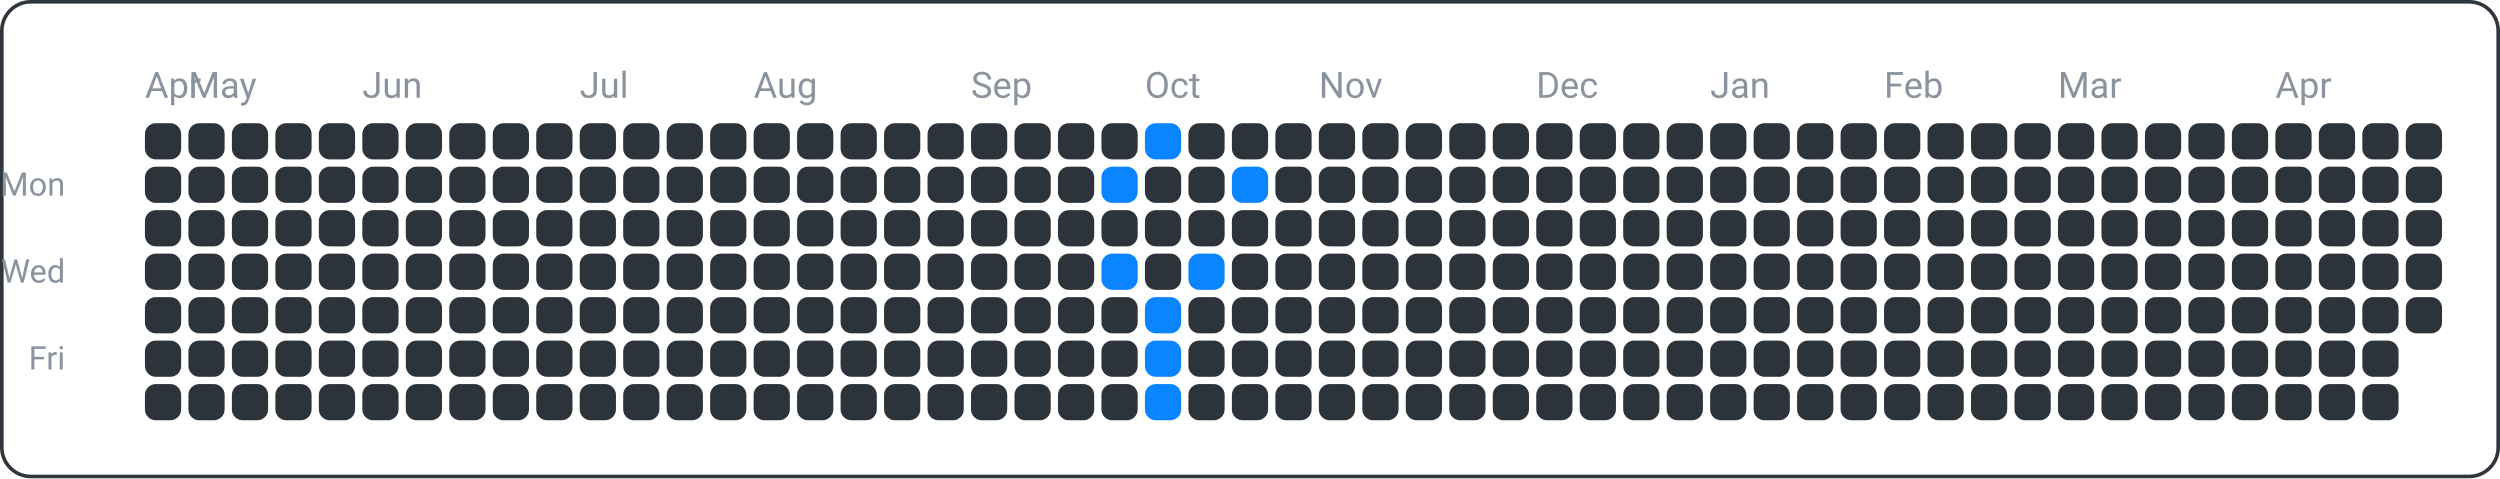
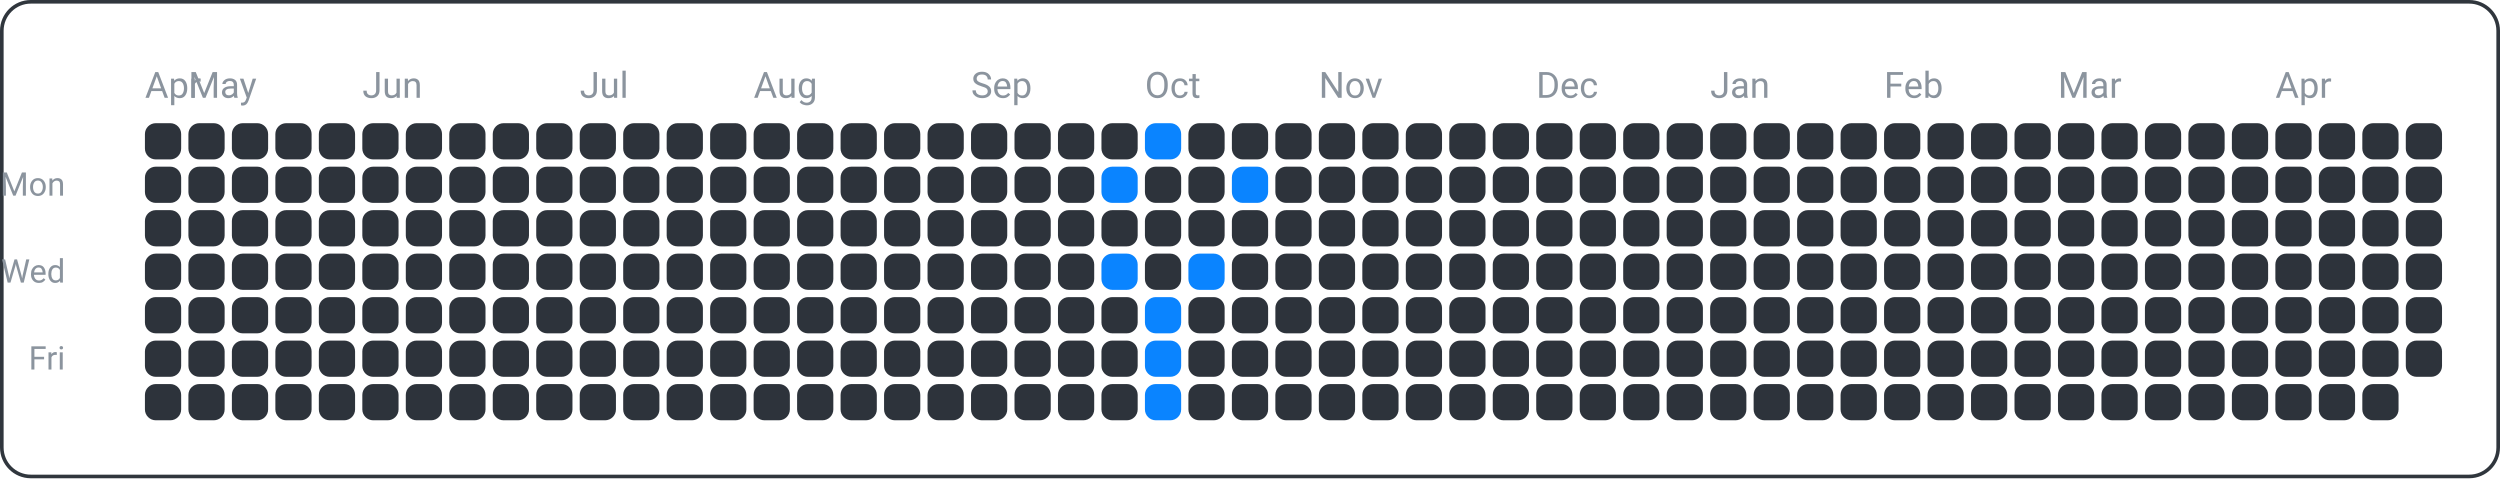
<svg xmlns="http://www.w3.org/2000/svg" width="690" height="132" viewBox="0 0 690 132">
  <rect x="0.5" y="0.5" width="689" height="131" fill="none" rx="8" ry="8" stroke="#30363d" />
  <text x="18" y="54" font-family="ui-sans-serif, -apple-system, Segoe UI, Roboto, Helvetica, Arial" font-size="9" fill="#8b949e" text-anchor="end">Mon</text>
  <text x="18" y="78" font-family="ui-sans-serif, -apple-system, Segoe UI, Roboto, Helvetica, Arial" font-size="9" fill="#8b949e" text-anchor="end">Wed</text>
  <text x="18" y="102" font-family="ui-sans-serif, -apple-system, Segoe UI, Roboto, Helvetica, Arial" font-size="9" fill="#8b949e" text-anchor="end">Fri</text>
  <text x="40" y="27" font-family="ui-sans-serif, -apple-system, Segoe UI, Roboto, Helvetica, Arial" font-size="10" fill="#8b949e" text-anchor="start">Apr</text>
  <text x="52" y="27" font-family="ui-sans-serif, -apple-system, Segoe UI, Roboto, Helvetica, Arial" font-size="10" fill="#8b949e" text-anchor="start">May</text>
  <text x="100" y="27" font-family="ui-sans-serif, -apple-system, Segoe UI, Roboto, Helvetica, Arial" font-size="10" fill="#8b949e" text-anchor="start">Jun</text>
  <text x="160" y="27" font-family="ui-sans-serif, -apple-system, Segoe UI, Roboto, Helvetica, Arial" font-size="10" fill="#8b949e" text-anchor="start">Jul</text>
  <text x="208" y="27" font-family="ui-sans-serif, -apple-system, Segoe UI, Roboto, Helvetica, Arial" font-size="10" fill="#8b949e" text-anchor="start">Aug</text>
  <text x="268" y="27" font-family="ui-sans-serif, -apple-system, Segoe UI, Roboto, Helvetica, Arial" font-size="10" fill="#8b949e" text-anchor="start">Sep</text>
  <text x="316" y="27" font-family="ui-sans-serif, -apple-system, Segoe UI, Roboto, Helvetica, Arial" font-size="10" fill="#8b949e" text-anchor="start">Oct</text>
  <text x="364" y="27" font-family="ui-sans-serif, -apple-system, Segoe UI, Roboto, Helvetica, Arial" font-size="10" fill="#8b949e" text-anchor="start">Nov</text>
  <text x="424" y="27" font-family="ui-sans-serif, -apple-system, Segoe UI, Roboto, Helvetica, Arial" font-size="10" fill="#8b949e" text-anchor="start">Dec</text>
  <text x="472" y="27" font-family="ui-sans-serif, -apple-system, Segoe UI, Roboto, Helvetica, Arial" font-size="10" fill="#8b949e" text-anchor="start">Jan</text>
  <text x="520" y="27" font-family="ui-sans-serif, -apple-system, Segoe UI, Roboto, Helvetica, Arial" font-size="10" fill="#8b949e" text-anchor="start">Feb</text>
  <text x="568" y="27" font-family="ui-sans-serif, -apple-system, Segoe UI, Roboto, Helvetica, Arial" font-size="10" fill="#8b949e" text-anchor="start">Mar</text>
  <text x="628" y="27" font-family="ui-sans-serif, -apple-system, Segoe UI, Roboto, Helvetica, Arial" font-size="10" fill="#8b949e" text-anchor="start">Apr</text>
  <rect x="40" y="34" width="10" height="10" fill="#2d333b" rx="3" ry="3" />
  <rect x="40" y="46" width="10" height="10" fill="#2d333b" rx="3" ry="3" />
  <rect x="40" y="58" width="10" height="10" fill="#2d333b" rx="3" ry="3" />
  <rect x="40" y="70" width="10" height="10" fill="#2d333b" rx="3" ry="3" />
  <rect x="40" y="82" width="10" height="10" fill="#2d333b" rx="3" ry="3" />
  <rect x="40" y="94" width="10" height="10" fill="#2d333b" rx="3" ry="3" />
  <rect x="40" y="106" width="10" height="10" fill="#2d333b" rx="3" ry="3" />
  <rect x="52" y="34" width="10" height="10" fill="#2d333b" rx="3" ry="3" />
  <rect x="52" y="46" width="10" height="10" fill="#2d333b" rx="3" ry="3" />
  <rect x="52" y="58" width="10" height="10" fill="#2d333b" rx="3" ry="3" />
  <rect x="52" y="70" width="10" height="10" fill="#2d333b" rx="3" ry="3" />
  <rect x="52" y="82" width="10" height="10" fill="#2d333b" rx="3" ry="3" />
  <rect x="52" y="94" width="10" height="10" fill="#2d333b" rx="3" ry="3" />
  <rect x="52" y="106" width="10" height="10" fill="#2d333b" rx="3" ry="3" />
  <rect x="64" y="34" width="10" height="10" fill="#2d333b" rx="3" ry="3" />
  <rect x="64" y="46" width="10" height="10" fill="#2d333b" rx="3" ry="3" />
  <rect x="64" y="58" width="10" height="10" fill="#2d333b" rx="3" ry="3" />
  <rect x="64" y="70" width="10" height="10" fill="#2d333b" rx="3" ry="3" />
  <rect x="64" y="82" width="10" height="10" fill="#2d333b" rx="3" ry="3" />
  <rect x="64" y="94" width="10" height="10" fill="#2d333b" rx="3" ry="3" />
  <rect x="64" y="106" width="10" height="10" fill="#2d333b" rx="3" ry="3" />
  <rect x="76" y="34" width="10" height="10" fill="#2d333b" rx="3" ry="3" />
  <rect x="76" y="46" width="10" height="10" fill="#2d333b" rx="3" ry="3" />
  <rect x="76" y="58" width="10" height="10" fill="#2d333b" rx="3" ry="3" />
  <rect x="76" y="70" width="10" height="10" fill="#2d333b" rx="3" ry="3" />
  <rect x="76" y="82" width="10" height="10" fill="#2d333b" rx="3" ry="3" />
  <rect x="76" y="94" width="10" height="10" fill="#2d333b" rx="3" ry="3" />
  <rect x="76" y="106" width="10" height="10" fill="#2d333b" rx="3" ry="3" />
  <rect x="88" y="34" width="10" height="10" fill="#2d333b" rx="3" ry="3" />
  <rect x="88" y="46" width="10" height="10" fill="#2d333b" rx="3" ry="3" />
  <rect x="88" y="58" width="10" height="10" fill="#2d333b" rx="3" ry="3" />
  <rect x="88" y="70" width="10" height="10" fill="#2d333b" rx="3" ry="3" />
  <rect x="88" y="82" width="10" height="10" fill="#2d333b" rx="3" ry="3" />
  <rect x="88" y="94" width="10" height="10" fill="#2d333b" rx="3" ry="3" />
  <rect x="88" y="106" width="10" height="10" fill="#2d333b" rx="3" ry="3" />
  <rect x="100" y="34" width="10" height="10" fill="#2d333b" rx="3" ry="3" />
  <rect x="100" y="46" width="10" height="10" fill="#2d333b" rx="3" ry="3" />
  <rect x="100" y="58" width="10" height="10" fill="#2d333b" rx="3" ry="3" />
  <rect x="100" y="70" width="10" height="10" fill="#2d333b" rx="3" ry="3" />
  <rect x="100" y="82" width="10" height="10" fill="#2d333b" rx="3" ry="3" />
  <rect x="100" y="94" width="10" height="10" fill="#2d333b" rx="3" ry="3" />
  <rect x="100" y="106" width="10" height="10" fill="#2d333b" rx="3" ry="3" />
  <rect x="112" y="34" width="10" height="10" fill="#2d333b" rx="3" ry="3" />
  <rect x="112" y="46" width="10" height="10" fill="#2d333b" rx="3" ry="3" />
  <rect x="112" y="58" width="10" height="10" fill="#2d333b" rx="3" ry="3" />
  <rect x="112" y="70" width="10" height="10" fill="#2d333b" rx="3" ry="3" />
  <rect x="112" y="82" width="10" height="10" fill="#2d333b" rx="3" ry="3" />
  <rect x="112" y="94" width="10" height="10" fill="#2d333b" rx="3" ry="3" />
  <rect x="112" y="106" width="10" height="10" fill="#2d333b" rx="3" ry="3" />
  <rect x="124" y="34" width="10" height="10" fill="#2d333b" rx="3" ry="3" />
  <rect x="124" y="46" width="10" height="10" fill="#2d333b" rx="3" ry="3" />
  <rect x="124" y="58" width="10" height="10" fill="#2d333b" rx="3" ry="3" />
  <rect x="124" y="70" width="10" height="10" fill="#2d333b" rx="3" ry="3" />
  <rect x="124" y="82" width="10" height="10" fill="#2d333b" rx="3" ry="3" />
  <rect x="124" y="94" width="10" height="10" fill="#2d333b" rx="3" ry="3" />
  <rect x="124" y="106" width="10" height="10" fill="#2d333b" rx="3" ry="3" />
  <rect x="136" y="34" width="10" height="10" fill="#2d333b" rx="3" ry="3" />
  <rect x="136" y="46" width="10" height="10" fill="#2d333b" rx="3" ry="3" />
  <rect x="136" y="58" width="10" height="10" fill="#2d333b" rx="3" ry="3" />
  <rect x="136" y="70" width="10" height="10" fill="#2d333b" rx="3" ry="3" />
  <rect x="136" y="82" width="10" height="10" fill="#2d333b" rx="3" ry="3" />
  <rect x="136" y="94" width="10" height="10" fill="#2d333b" rx="3" ry="3" />
  <rect x="136" y="106" width="10" height="10" fill="#2d333b" rx="3" ry="3" />
  <rect x="148" y="34" width="10" height="10" fill="#2d333b" rx="3" ry="3" />
  <rect x="148" y="46" width="10" height="10" fill="#2d333b" rx="3" ry="3" />
  <rect x="148" y="58" width="10" height="10" fill="#2d333b" rx="3" ry="3" />
  <rect x="148" y="70" width="10" height="10" fill="#2d333b" rx="3" ry="3" />
  <rect x="148" y="82" width="10" height="10" fill="#2d333b" rx="3" ry="3" />
  <rect x="148" y="94" width="10" height="10" fill="#2d333b" rx="3" ry="3" />
  <rect x="148" y="106" width="10" height="10" fill="#2d333b" rx="3" ry="3" />
  <rect x="160" y="34" width="10" height="10" fill="#2d333b" rx="3" ry="3" />
  <rect x="160" y="46" width="10" height="10" fill="#2d333b" rx="3" ry="3" />
  <rect x="160" y="58" width="10" height="10" fill="#2d333b" rx="3" ry="3" />
  <rect x="160" y="70" width="10" height="10" fill="#2d333b" rx="3" ry="3" />
  <rect x="160" y="82" width="10" height="10" fill="#2d333b" rx="3" ry="3" />
  <rect x="160" y="94" width="10" height="10" fill="#2d333b" rx="3" ry="3" />
  <rect x="160" y="106" width="10" height="10" fill="#2d333b" rx="3" ry="3" />
  <rect x="172" y="34" width="10" height="10" fill="#2d333b" rx="3" ry="3" />
  <rect x="172" y="46" width="10" height="10" fill="#2d333b" rx="3" ry="3" />
  <rect x="172" y="58" width="10" height="10" fill="#2d333b" rx="3" ry="3" />
  <rect x="172" y="70" width="10" height="10" fill="#2d333b" rx="3" ry="3" />
  <rect x="172" y="82" width="10" height="10" fill="#2d333b" rx="3" ry="3" />
  <rect x="172" y="94" width="10" height="10" fill="#2d333b" rx="3" ry="3" />
  <rect x="172" y="106" width="10" height="10" fill="#2d333b" rx="3" ry="3" />
  <rect x="184" y="34" width="10" height="10" fill="#2d333b" rx="3" ry="3" />
  <rect x="184" y="46" width="10" height="10" fill="#2d333b" rx="3" ry="3" />
  <rect x="184" y="58" width="10" height="10" fill="#2d333b" rx="3" ry="3" />
  <rect x="184" y="70" width="10" height="10" fill="#2d333b" rx="3" ry="3" />
  <rect x="184" y="82" width="10" height="10" fill="#2d333b" rx="3" ry="3" />
  <rect x="184" y="94" width="10" height="10" fill="#2d333b" rx="3" ry="3" />
  <rect x="184" y="106" width="10" height="10" fill="#2d333b" rx="3" ry="3" />
  <rect x="196" y="34" width="10" height="10" fill="#2d333b" rx="3" ry="3" />
  <rect x="196" y="46" width="10" height="10" fill="#2d333b" rx="3" ry="3" />
  <rect x="196" y="58" width="10" height="10" fill="#2d333b" rx="3" ry="3" />
  <rect x="196" y="70" width="10" height="10" fill="#2d333b" rx="3" ry="3" />
  <rect x="196" y="82" width="10" height="10" fill="#2d333b" rx="3" ry="3" />
  <rect x="196" y="94" width="10" height="10" fill="#2d333b" rx="3" ry="3" />
  <rect x="196" y="106" width="10" height="10" fill="#2d333b" rx="3" ry="3" />
  <rect x="208" y="34" width="10" height="10" fill="#2d333b" rx="3" ry="3" />
  <rect x="208" y="46" width="10" height="10" fill="#2d333b" rx="3" ry="3" />
  <rect x="208" y="58" width="10" height="10" fill="#2d333b" rx="3" ry="3" />
  <rect x="208" y="70" width="10" height="10" fill="#2d333b" rx="3" ry="3" />
  <rect x="208" y="82" width="10" height="10" fill="#2d333b" rx="3" ry="3" />
  <rect x="208" y="94" width="10" height="10" fill="#2d333b" rx="3" ry="3" />
  <rect x="208" y="106" width="10" height="10" fill="#2d333b" rx="3" ry="3" />
  <rect x="220" y="34" width="10" height="10" fill="#2d333b" rx="3" ry="3" />
  <rect x="220" y="46" width="10" height="10" fill="#2d333b" rx="3" ry="3" />
  <rect x="220" y="58" width="10" height="10" fill="#2d333b" rx="3" ry="3" />
  <rect x="220" y="70" width="10" height="10" fill="#2d333b" rx="3" ry="3" />
  <rect x="220" y="82" width="10" height="10" fill="#2d333b" rx="3" ry="3" />
  <rect x="220" y="94" width="10" height="10" fill="#2d333b" rx="3" ry="3" />
  <rect x="220" y="106" width="10" height="10" fill="#2d333b" rx="3" ry="3" />
  <rect x="232" y="34" width="10" height="10" fill="#2d333b" rx="3" ry="3" />
  <rect x="232" y="46" width="10" height="10" fill="#2d333b" rx="3" ry="3" />
  <rect x="232" y="58" width="10" height="10" fill="#2d333b" rx="3" ry="3" />
  <rect x="232" y="70" width="10" height="10" fill="#2d333b" rx="3" ry="3" />
  <rect x="232" y="82" width="10" height="10" fill="#2d333b" rx="3" ry="3" />
  <rect x="232" y="94" width="10" height="10" fill="#2d333b" rx="3" ry="3" />
  <rect x="232" y="106" width="10" height="10" fill="#2d333b" rx="3" ry="3" />
  <rect x="244" y="34" width="10" height="10" fill="#2d333b" rx="3" ry="3" />
  <rect x="244" y="46" width="10" height="10" fill="#2d333b" rx="3" ry="3" />
  <rect x="244" y="58" width="10" height="10" fill="#2d333b" rx="3" ry="3" />
  <rect x="244" y="70" width="10" height="10" fill="#2d333b" rx="3" ry="3" />
  <rect x="244" y="82" width="10" height="10" fill="#2d333b" rx="3" ry="3" />
  <rect x="244" y="94" width="10" height="10" fill="#2d333b" rx="3" ry="3" />
  <rect x="244" y="106" width="10" height="10" fill="#2d333b" rx="3" ry="3" />
  <rect x="256" y="34" width="10" height="10" fill="#2d333b" rx="3" ry="3" />
  <rect x="256" y="46" width="10" height="10" fill="#2d333b" rx="3" ry="3" />
  <rect x="256" y="58" width="10" height="10" fill="#2d333b" rx="3" ry="3" />
  <rect x="256" y="70" width="10" height="10" fill="#2d333b" rx="3" ry="3" />
  <rect x="256" y="82" width="10" height="10" fill="#2d333b" rx="3" ry="3" />
  <rect x="256" y="94" width="10" height="10" fill="#2d333b" rx="3" ry="3" />
  <rect x="256" y="106" width="10" height="10" fill="#2d333b" rx="3" ry="3" />
  <rect x="268" y="34" width="10" height="10" fill="#2d333b" rx="3" ry="3" />
  <rect x="268" y="46" width="10" height="10" fill="#2d333b" rx="3" ry="3" />
  <rect x="268" y="58" width="10" height="10" fill="#2d333b" rx="3" ry="3" />
  <rect x="268" y="70" width="10" height="10" fill="#2d333b" rx="3" ry="3" />
  <rect x="268" y="82" width="10" height="10" fill="#2d333b" rx="3" ry="3" />
  <rect x="268" y="94" width="10" height="10" fill="#2d333b" rx="3" ry="3" />
  <rect x="268" y="106" width="10" height="10" fill="#2d333b" rx="3" ry="3" />
  <rect x="280" y="34" width="10" height="10" fill="#2d333b" rx="3" ry="3" />
  <rect x="280" y="46" width="10" height="10" fill="#2d333b" rx="3" ry="3" />
  <rect x="280" y="58" width="10" height="10" fill="#2d333b" rx="3" ry="3" />
  <rect x="280" y="70" width="10" height="10" fill="#2d333b" rx="3" ry="3" />
  <rect x="280" y="82" width="10" height="10" fill="#2d333b" rx="3" ry="3" />
  <rect x="280" y="94" width="10" height="10" fill="#2d333b" rx="3" ry="3" />
  <rect x="280" y="106" width="10" height="10" fill="#2d333b" rx="3" ry="3" />
  <rect x="292" y="34" width="10" height="10" fill="#2d333b" rx="3" ry="3" />
  <rect x="292" y="46" width="10" height="10" fill="#2d333b" rx="3" ry="3" />
  <rect x="292" y="58" width="10" height="10" fill="#2d333b" rx="3" ry="3" />
  <rect x="292" y="70" width="10" height="10" fill="#2d333b" rx="3" ry="3" />
  <rect x="292" y="82" width="10" height="10" fill="#2d333b" rx="3" ry="3" />
  <rect x="292" y="94" width="10" height="10" fill="#2d333b" rx="3" ry="3" />
  <rect x="292" y="106" width="10" height="10" fill="#2d333b" rx="3" ry="3" />
  <rect x="304" y="34" width="10" height="10" fill="#2d333b" rx="3" ry="3" />
  <rect x="304" y="46" width="10" height="10" fill="#0a84ff" rx="3" ry="3" />
  <rect x="304" y="58" width="10" height="10" fill="#2d333b" rx="3" ry="3" />
  <rect x="304" y="70" width="10" height="10" fill="#0a84ff" rx="3" ry="3" />
  <rect x="304" y="82" width="10" height="10" fill="#2d333b" rx="3" ry="3" />
  <rect x="304" y="94" width="10" height="10" fill="#2d333b" rx="3" ry="3" />
  <rect x="304" y="106" width="10" height="10" fill="#2d333b" rx="3" ry="3" />
  <rect x="316" y="34" width="10" height="10" fill="#0a84ff" rx="3" ry="3" />
  <rect x="316" y="46" width="10" height="10" fill="#2d333b" rx="3" ry="3" />
  <rect x="316" y="58" width="10" height="10" fill="#2d333b" rx="3" ry="3" />
  <rect x="316" y="70" width="10" height="10" fill="#2d333b" rx="3" ry="3" />
  <rect x="316" y="82" width="10" height="10" fill="#0a84ff" rx="3" ry="3" />
  <rect x="316" y="94" width="10" height="10" fill="#0a84ff" rx="3" ry="3" />
  <rect x="316" y="106" width="10" height="10" fill="#0a84ff" rx="3" ry="3" />
  <rect x="328" y="34" width="10" height="10" fill="#2d333b" rx="3" ry="3" />
  <rect x="328" y="46" width="10" height="10" fill="#2d333b" rx="3" ry="3" />
  <rect x="328" y="58" width="10" height="10" fill="#2d333b" rx="3" ry="3" />
  <rect x="328" y="70" width="10" height="10" fill="#0a84ff" rx="3" ry="3" />
  <rect x="328" y="82" width="10" height="10" fill="#2d333b" rx="3" ry="3" />
  <rect x="328" y="94" width="10" height="10" fill="#2d333b" rx="3" ry="3" />
  <rect x="328" y="106" width="10" height="10" fill="#2d333b" rx="3" ry="3" />
  <rect x="340" y="34" width="10" height="10" fill="#2d333b" rx="3" ry="3" />
  <rect x="340" y="46" width="10" height="10" fill="#0a84ff" rx="3" ry="3" />
  <rect x="340" y="58" width="10" height="10" fill="#2d333b" rx="3" ry="3" />
  <rect x="340" y="70" width="10" height="10" fill="#2d333b" rx="3" ry="3" />
  <rect x="340" y="82" width="10" height="10" fill="#2d333b" rx="3" ry="3" />
  <rect x="340" y="94" width="10" height="10" fill="#2d333b" rx="3" ry="3" />
  <rect x="340" y="106" width="10" height="10" fill="#2d333b" rx="3" ry="3" />
  <rect x="352" y="34" width="10" height="10" fill="#2d333b" rx="3" ry="3" />
  <rect x="352" y="46" width="10" height="10" fill="#2d333b" rx="3" ry="3" />
  <rect x="352" y="58" width="10" height="10" fill="#2d333b" rx="3" ry="3" />
  <rect x="352" y="70" width="10" height="10" fill="#2d333b" rx="3" ry="3" />
  <rect x="352" y="82" width="10" height="10" fill="#2d333b" rx="3" ry="3" />
  <rect x="352" y="94" width="10" height="10" fill="#2d333b" rx="3" ry="3" />
  <rect x="352" y="106" width="10" height="10" fill="#2d333b" rx="3" ry="3" />
  <rect x="364" y="34" width="10" height="10" fill="#2d333b" rx="3" ry="3" />
  <rect x="364" y="46" width="10" height="10" fill="#2d333b" rx="3" ry="3" />
  <rect x="364" y="58" width="10" height="10" fill="#2d333b" rx="3" ry="3" />
  <rect x="364" y="70" width="10" height="10" fill="#2d333b" rx="3" ry="3" />
  <rect x="364" y="82" width="10" height="10" fill="#2d333b" rx="3" ry="3" />
  <rect x="364" y="94" width="10" height="10" fill="#2d333b" rx="3" ry="3" />
  <rect x="364" y="106" width="10" height="10" fill="#2d333b" rx="3" ry="3" />
  <rect x="376" y="34" width="10" height="10" fill="#2d333b" rx="3" ry="3" />
  <rect x="376" y="46" width="10" height="10" fill="#2d333b" rx="3" ry="3" />
  <rect x="376" y="58" width="10" height="10" fill="#2d333b" rx="3" ry="3" />
  <rect x="376" y="70" width="10" height="10" fill="#2d333b" rx="3" ry="3" />
  <rect x="376" y="82" width="10" height="10" fill="#2d333b" rx="3" ry="3" />
  <rect x="376" y="94" width="10" height="10" fill="#2d333b" rx="3" ry="3" />
  <rect x="376" y="106" width="10" height="10" fill="#2d333b" rx="3" ry="3" />
  <rect x="388" y="34" width="10" height="10" fill="#2d333b" rx="3" ry="3" />
  <rect x="388" y="46" width="10" height="10" fill="#2d333b" rx="3" ry="3" />
  <rect x="388" y="58" width="10" height="10" fill="#2d333b" rx="3" ry="3" />
  <rect x="388" y="70" width="10" height="10" fill="#2d333b" rx="3" ry="3" />
  <rect x="388" y="82" width="10" height="10" fill="#2d333b" rx="3" ry="3" />
  <rect x="388" y="94" width="10" height="10" fill="#2d333b" rx="3" ry="3" />
  <rect x="388" y="106" width="10" height="10" fill="#2d333b" rx="3" ry="3" />
  <rect x="400" y="34" width="10" height="10" fill="#2d333b" rx="3" ry="3" />
  <rect x="400" y="46" width="10" height="10" fill="#2d333b" rx="3" ry="3" />
  <rect x="400" y="58" width="10" height="10" fill="#2d333b" rx="3" ry="3" />
  <rect x="400" y="70" width="10" height="10" fill="#2d333b" rx="3" ry="3" />
  <rect x="400" y="82" width="10" height="10" fill="#2d333b" rx="3" ry="3" />
  <rect x="400" y="94" width="10" height="10" fill="#2d333b" rx="3" ry="3" />
  <rect x="400" y="106" width="10" height="10" fill="#2d333b" rx="3" ry="3" />
  <rect x="412" y="34" width="10" height="10" fill="#2d333b" rx="3" ry="3" />
  <rect x="412" y="46" width="10" height="10" fill="#2d333b" rx="3" ry="3" />
  <rect x="412" y="58" width="10" height="10" fill="#2d333b" rx="3" ry="3" />
  <rect x="412" y="70" width="10" height="10" fill="#2d333b" rx="3" ry="3" />
  <rect x="412" y="82" width="10" height="10" fill="#2d333b" rx="3" ry="3" />
  <rect x="412" y="94" width="10" height="10" fill="#2d333b" rx="3" ry="3" />
  <rect x="412" y="106" width="10" height="10" fill="#2d333b" rx="3" ry="3" />
  <rect x="424" y="34" width="10" height="10" fill="#2d333b" rx="3" ry="3" />
  <rect x="424" y="46" width="10" height="10" fill="#2d333b" rx="3" ry="3" />
  <rect x="424" y="58" width="10" height="10" fill="#2d333b" rx="3" ry="3" />
  <rect x="424" y="70" width="10" height="10" fill="#2d333b" rx="3" ry="3" />
  <rect x="424" y="82" width="10" height="10" fill="#2d333b" rx="3" ry="3" />
  <rect x="424" y="94" width="10" height="10" fill="#2d333b" rx="3" ry="3" />
  <rect x="424" y="106" width="10" height="10" fill="#2d333b" rx="3" ry="3" />
  <rect x="436" y="34" width="10" height="10" fill="#2d333b" rx="3" ry="3" />
  <rect x="436" y="46" width="10" height="10" fill="#2d333b" rx="3" ry="3" />
  <rect x="436" y="58" width="10" height="10" fill="#2d333b" rx="3" ry="3" />
  <rect x="436" y="70" width="10" height="10" fill="#2d333b" rx="3" ry="3" />
  <rect x="436" y="82" width="10" height="10" fill="#2d333b" rx="3" ry="3" />
  <rect x="436" y="94" width="10" height="10" fill="#2d333b" rx="3" ry="3" />
  <rect x="436" y="106" width="10" height="10" fill="#2d333b" rx="3" ry="3" />
  <rect x="448" y="34" width="10" height="10" fill="#2d333b" rx="3" ry="3" />
  <rect x="448" y="46" width="10" height="10" fill="#2d333b" rx="3" ry="3" />
  <rect x="448" y="58" width="10" height="10" fill="#2d333b" rx="3" ry="3" />
  <rect x="448" y="70" width="10" height="10" fill="#2d333b" rx="3" ry="3" />
  <rect x="448" y="82" width="10" height="10" fill="#2d333b" rx="3" ry="3" />
  <rect x="448" y="94" width="10" height="10" fill="#2d333b" rx="3" ry="3" />
  <rect x="448" y="106" width="10" height="10" fill="#2d333b" rx="3" ry="3" />
  <rect x="460" y="34" width="10" height="10" fill="#2d333b" rx="3" ry="3" />
  <rect x="460" y="46" width="10" height="10" fill="#2d333b" rx="3" ry="3" />
  <rect x="460" y="58" width="10" height="10" fill="#2d333b" rx="3" ry="3" />
  <rect x="460" y="70" width="10" height="10" fill="#2d333b" rx="3" ry="3" />
  <rect x="460" y="82" width="10" height="10" fill="#2d333b" rx="3" ry="3" />
  <rect x="460" y="94" width="10" height="10" fill="#2d333b" rx="3" ry="3" />
  <rect x="460" y="106" width="10" height="10" fill="#2d333b" rx="3" ry="3" />
  <rect x="472" y="34" width="10" height="10" fill="#2d333b" rx="3" ry="3" />
  <rect x="472" y="46" width="10" height="10" fill="#2d333b" rx="3" ry="3" />
  <rect x="472" y="58" width="10" height="10" fill="#2d333b" rx="3" ry="3" />
  <rect x="472" y="70" width="10" height="10" fill="#2d333b" rx="3" ry="3" />
  <rect x="472" y="82" width="10" height="10" fill="#2d333b" rx="3" ry="3" />
  <rect x="472" y="94" width="10" height="10" fill="#2d333b" rx="3" ry="3" />
  <rect x="472" y="106" width="10" height="10" fill="#2d333b" rx="3" ry="3" />
  <rect x="484" y="34" width="10" height="10" fill="#2d333b" rx="3" ry="3" />
  <rect x="484" y="46" width="10" height="10" fill="#2d333b" rx="3" ry="3" />
  <rect x="484" y="58" width="10" height="10" fill="#2d333b" rx="3" ry="3" />
  <rect x="484" y="70" width="10" height="10" fill="#2d333b" rx="3" ry="3" />
  <rect x="484" y="82" width="10" height="10" fill="#2d333b" rx="3" ry="3" />
  <rect x="484" y="94" width="10" height="10" fill="#2d333b" rx="3" ry="3" />
  <rect x="484" y="106" width="10" height="10" fill="#2d333b" rx="3" ry="3" />
  <rect x="496" y="34" width="10" height="10" fill="#2d333b" rx="3" ry="3" />
  <rect x="496" y="46" width="10" height="10" fill="#2d333b" rx="3" ry="3" />
  <rect x="496" y="58" width="10" height="10" fill="#2d333b" rx="3" ry="3" />
  <rect x="496" y="70" width="10" height="10" fill="#2d333b" rx="3" ry="3" />
  <rect x="496" y="82" width="10" height="10" fill="#2d333b" rx="3" ry="3" />
  <rect x="496" y="94" width="10" height="10" fill="#2d333b" rx="3" ry="3" />
  <rect x="496" y="106" width="10" height="10" fill="#2d333b" rx="3" ry="3" />
  <rect x="508" y="34" width="10" height="10" fill="#2d333b" rx="3" ry="3" />
  <rect x="508" y="46" width="10" height="10" fill="#2d333b" rx="3" ry="3" />
  <rect x="508" y="58" width="10" height="10" fill="#2d333b" rx="3" ry="3" />
  <rect x="508" y="70" width="10" height="10" fill="#2d333b" rx="3" ry="3" />
  <rect x="508" y="82" width="10" height="10" fill="#2d333b" rx="3" ry="3" />
  <rect x="508" y="94" width="10" height="10" fill="#2d333b" rx="3" ry="3" />
  <rect x="508" y="106" width="10" height="10" fill="#2d333b" rx="3" ry="3" />
  <rect x="520" y="34" width="10" height="10" fill="#2d333b" rx="3" ry="3" />
  <rect x="520" y="46" width="10" height="10" fill="#2d333b" rx="3" ry="3" />
  <rect x="520" y="58" width="10" height="10" fill="#2d333b" rx="3" ry="3" />
  <rect x="520" y="70" width="10" height="10" fill="#2d333b" rx="3" ry="3" />
  <rect x="520" y="82" width="10" height="10" fill="#2d333b" rx="3" ry="3" />
  <rect x="520" y="94" width="10" height="10" fill="#2d333b" rx="3" ry="3" />
  <rect x="520" y="106" width="10" height="10" fill="#2d333b" rx="3" ry="3" />
  <rect x="532" y="34" width="10" height="10" fill="#2d333b" rx="3" ry="3" />
  <rect x="532" y="46" width="10" height="10" fill="#2d333b" rx="3" ry="3" />
  <rect x="532" y="58" width="10" height="10" fill="#2d333b" rx="3" ry="3" />
  <rect x="532" y="70" width="10" height="10" fill="#2d333b" rx="3" ry="3" />
  <rect x="532" y="82" width="10" height="10" fill="#2d333b" rx="3" ry="3" />
  <rect x="532" y="94" width="10" height="10" fill="#2d333b" rx="3" ry="3" />
  <rect x="532" y="106" width="10" height="10" fill="#2d333b" rx="3" ry="3" />
  <rect x="544" y="34" width="10" height="10" fill="#2d333b" rx="3" ry="3" />
  <rect x="544" y="46" width="10" height="10" fill="#2d333b" rx="3" ry="3" />
  <rect x="544" y="58" width="10" height="10" fill="#2d333b" rx="3" ry="3" />
  <rect x="544" y="70" width="10" height="10" fill="#2d333b" rx="3" ry="3" />
  <rect x="544" y="82" width="10" height="10" fill="#2d333b" rx="3" ry="3" />
  <rect x="544" y="94" width="10" height="10" fill="#2d333b" rx="3" ry="3" />
  <rect x="544" y="106" width="10" height="10" fill="#2d333b" rx="3" ry="3" />
  <rect x="556" y="34" width="10" height="10" fill="#2d333b" rx="3" ry="3" />
  <rect x="556" y="46" width="10" height="10" fill="#2d333b" rx="3" ry="3" />
  <rect x="556" y="58" width="10" height="10" fill="#2d333b" rx="3" ry="3" />
  <rect x="556" y="70" width="10" height="10" fill="#2d333b" rx="3" ry="3" />
  <rect x="556" y="82" width="10" height="10" fill="#2d333b" rx="3" ry="3" />
  <rect x="556" y="94" width="10" height="10" fill="#2d333b" rx="3" ry="3" />
  <rect x="556" y="106" width="10" height="10" fill="#2d333b" rx="3" ry="3" />
  <rect x="568" y="34" width="10" height="10" fill="#2d333b" rx="3" ry="3" />
  <rect x="568" y="46" width="10" height="10" fill="#2d333b" rx="3" ry="3" />
  <rect x="568" y="58" width="10" height="10" fill="#2d333b" rx="3" ry="3" />
  <rect x="568" y="70" width="10" height="10" fill="#2d333b" rx="3" ry="3" />
  <rect x="568" y="82" width="10" height="10" fill="#2d333b" rx="3" ry="3" />
  <rect x="568" y="94" width="10" height="10" fill="#2d333b" rx="3" ry="3" />
  <rect x="568" y="106" width="10" height="10" fill="#2d333b" rx="3" ry="3" />
  <rect x="580" y="34" width="10" height="10" fill="#2d333b" rx="3" ry="3" />
  <rect x="580" y="46" width="10" height="10" fill="#2d333b" rx="3" ry="3" />
  <rect x="580" y="58" width="10" height="10" fill="#2d333b" rx="3" ry="3" />
  <rect x="580" y="70" width="10" height="10" fill="#2d333b" rx="3" ry="3" />
  <rect x="580" y="82" width="10" height="10" fill="#2d333b" rx="3" ry="3" />
  <rect x="580" y="94" width="10" height="10" fill="#2d333b" rx="3" ry="3" />
  <rect x="580" y="106" width="10" height="10" fill="#2d333b" rx="3" ry="3" />
  <rect x="592" y="34" width="10" height="10" fill="#2d333b" rx="3" ry="3" />
  <rect x="592" y="46" width="10" height="10" fill="#2d333b" rx="3" ry="3" />
  <rect x="592" y="58" width="10" height="10" fill="#2d333b" rx="3" ry="3" />
  <rect x="592" y="70" width="10" height="10" fill="#2d333b" rx="3" ry="3" />
  <rect x="592" y="82" width="10" height="10" fill="#2d333b" rx="3" ry="3" />
  <rect x="592" y="94" width="10" height="10" fill="#2d333b" rx="3" ry="3" />
  <rect x="592" y="106" width="10" height="10" fill="#2d333b" rx="3" ry="3" />
  <rect x="604" y="34" width="10" height="10" fill="#2d333b" rx="3" ry="3" />
  <rect x="604" y="46" width="10" height="10" fill="#2d333b" rx="3" ry="3" />
  <rect x="604" y="58" width="10" height="10" fill="#2d333b" rx="3" ry="3" />
  <rect x="604" y="70" width="10" height="10" fill="#2d333b" rx="3" ry="3" />
  <rect x="604" y="82" width="10" height="10" fill="#2d333b" rx="3" ry="3" />
  <rect x="604" y="94" width="10" height="10" fill="#2d333b" rx="3" ry="3" />
  <rect x="604" y="106" width="10" height="10" fill="#2d333b" rx="3" ry="3" />
  <rect x="616" y="34" width="10" height="10" fill="#2d333b" rx="3" ry="3" />
  <rect x="616" y="46" width="10" height="10" fill="#2d333b" rx="3" ry="3" />
  <rect x="616" y="58" width="10" height="10" fill="#2d333b" rx="3" ry="3" />
  <rect x="616" y="70" width="10" height="10" fill="#2d333b" rx="3" ry="3" />
  <rect x="616" y="82" width="10" height="10" fill="#2d333b" rx="3" ry="3" />
  <rect x="616" y="94" width="10" height="10" fill="#2d333b" rx="3" ry="3" />
  <rect x="616" y="106" width="10" height="10" fill="#2d333b" rx="3" ry="3" />
  <rect x="628" y="34" width="10" height="10" fill="#2d333b" rx="3" ry="3" />
  <rect x="628" y="46" width="10" height="10" fill="#2d333b" rx="3" ry="3" />
  <rect x="628" y="58" width="10" height="10" fill="#2d333b" rx="3" ry="3" />
  <rect x="628" y="70" width="10" height="10" fill="#2d333b" rx="3" ry="3" />
  <rect x="628" y="82" width="10" height="10" fill="#2d333b" rx="3" ry="3" />
  <rect x="628" y="94" width="10" height="10" fill="#2d333b" rx="3" ry="3" />
  <rect x="628" y="106" width="10" height="10" fill="#2d333b" rx="3" ry="3" />
  <rect x="640" y="34" width="10" height="10" fill="#2d333b" rx="3" ry="3" />
  <rect x="640" y="46" width="10" height="10" fill="#2d333b" rx="3" ry="3" />
  <rect x="640" y="58" width="10" height="10" fill="#2d333b" rx="3" ry="3" />
  <rect x="640" y="70" width="10" height="10" fill="#2d333b" rx="3" ry="3" />
  <rect x="640" y="82" width="10" height="10" fill="#2d333b" rx="3" ry="3" />
  <rect x="640" y="94" width="10" height="10" fill="#2d333b" rx="3" ry="3" />
  <rect x="640" y="106" width="10" height="10" fill="#2d333b" rx="3" ry="3" />
  <rect x="652" y="34" width="10" height="10" fill="#2d333b" rx="3" ry="3" />
  <rect x="652" y="46" width="10" height="10" fill="#2d333b" rx="3" ry="3" />
  <rect x="652" y="58" width="10" height="10" fill="#2d333b" rx="3" ry="3" />
  <rect x="652" y="70" width="10" height="10" fill="#2d333b" rx="3" ry="3" />
  <rect x="652" y="82" width="10" height="10" fill="#2d333b" rx="3" ry="3" />
  <rect x="652" y="94" width="10" height="10" fill="#2d333b" rx="3" ry="3" />
  <rect x="652" y="106" width="10" height="10" fill="#2d333b" rx="3" ry="3" />
  <rect x="664" y="34" width="10" height="10" fill="#2d333b" rx="3" ry="3" />
  <rect x="664" y="46" width="10" height="10" fill="#2d333b" rx="3" ry="3" />
  <rect x="664" y="58" width="10" height="10" fill="#2d333b" rx="3" ry="3" />
  <rect x="664" y="70" width="10" height="10" fill="#2d333b" rx="3" ry="3" />
  <rect x="664" y="82" width="10" height="10" fill="#2d333b" rx="3" ry="3" />
+   <rect x="664" y="94" width="10" height="10" fill="#2d333b" rx="3" ry="3" />
</svg>
